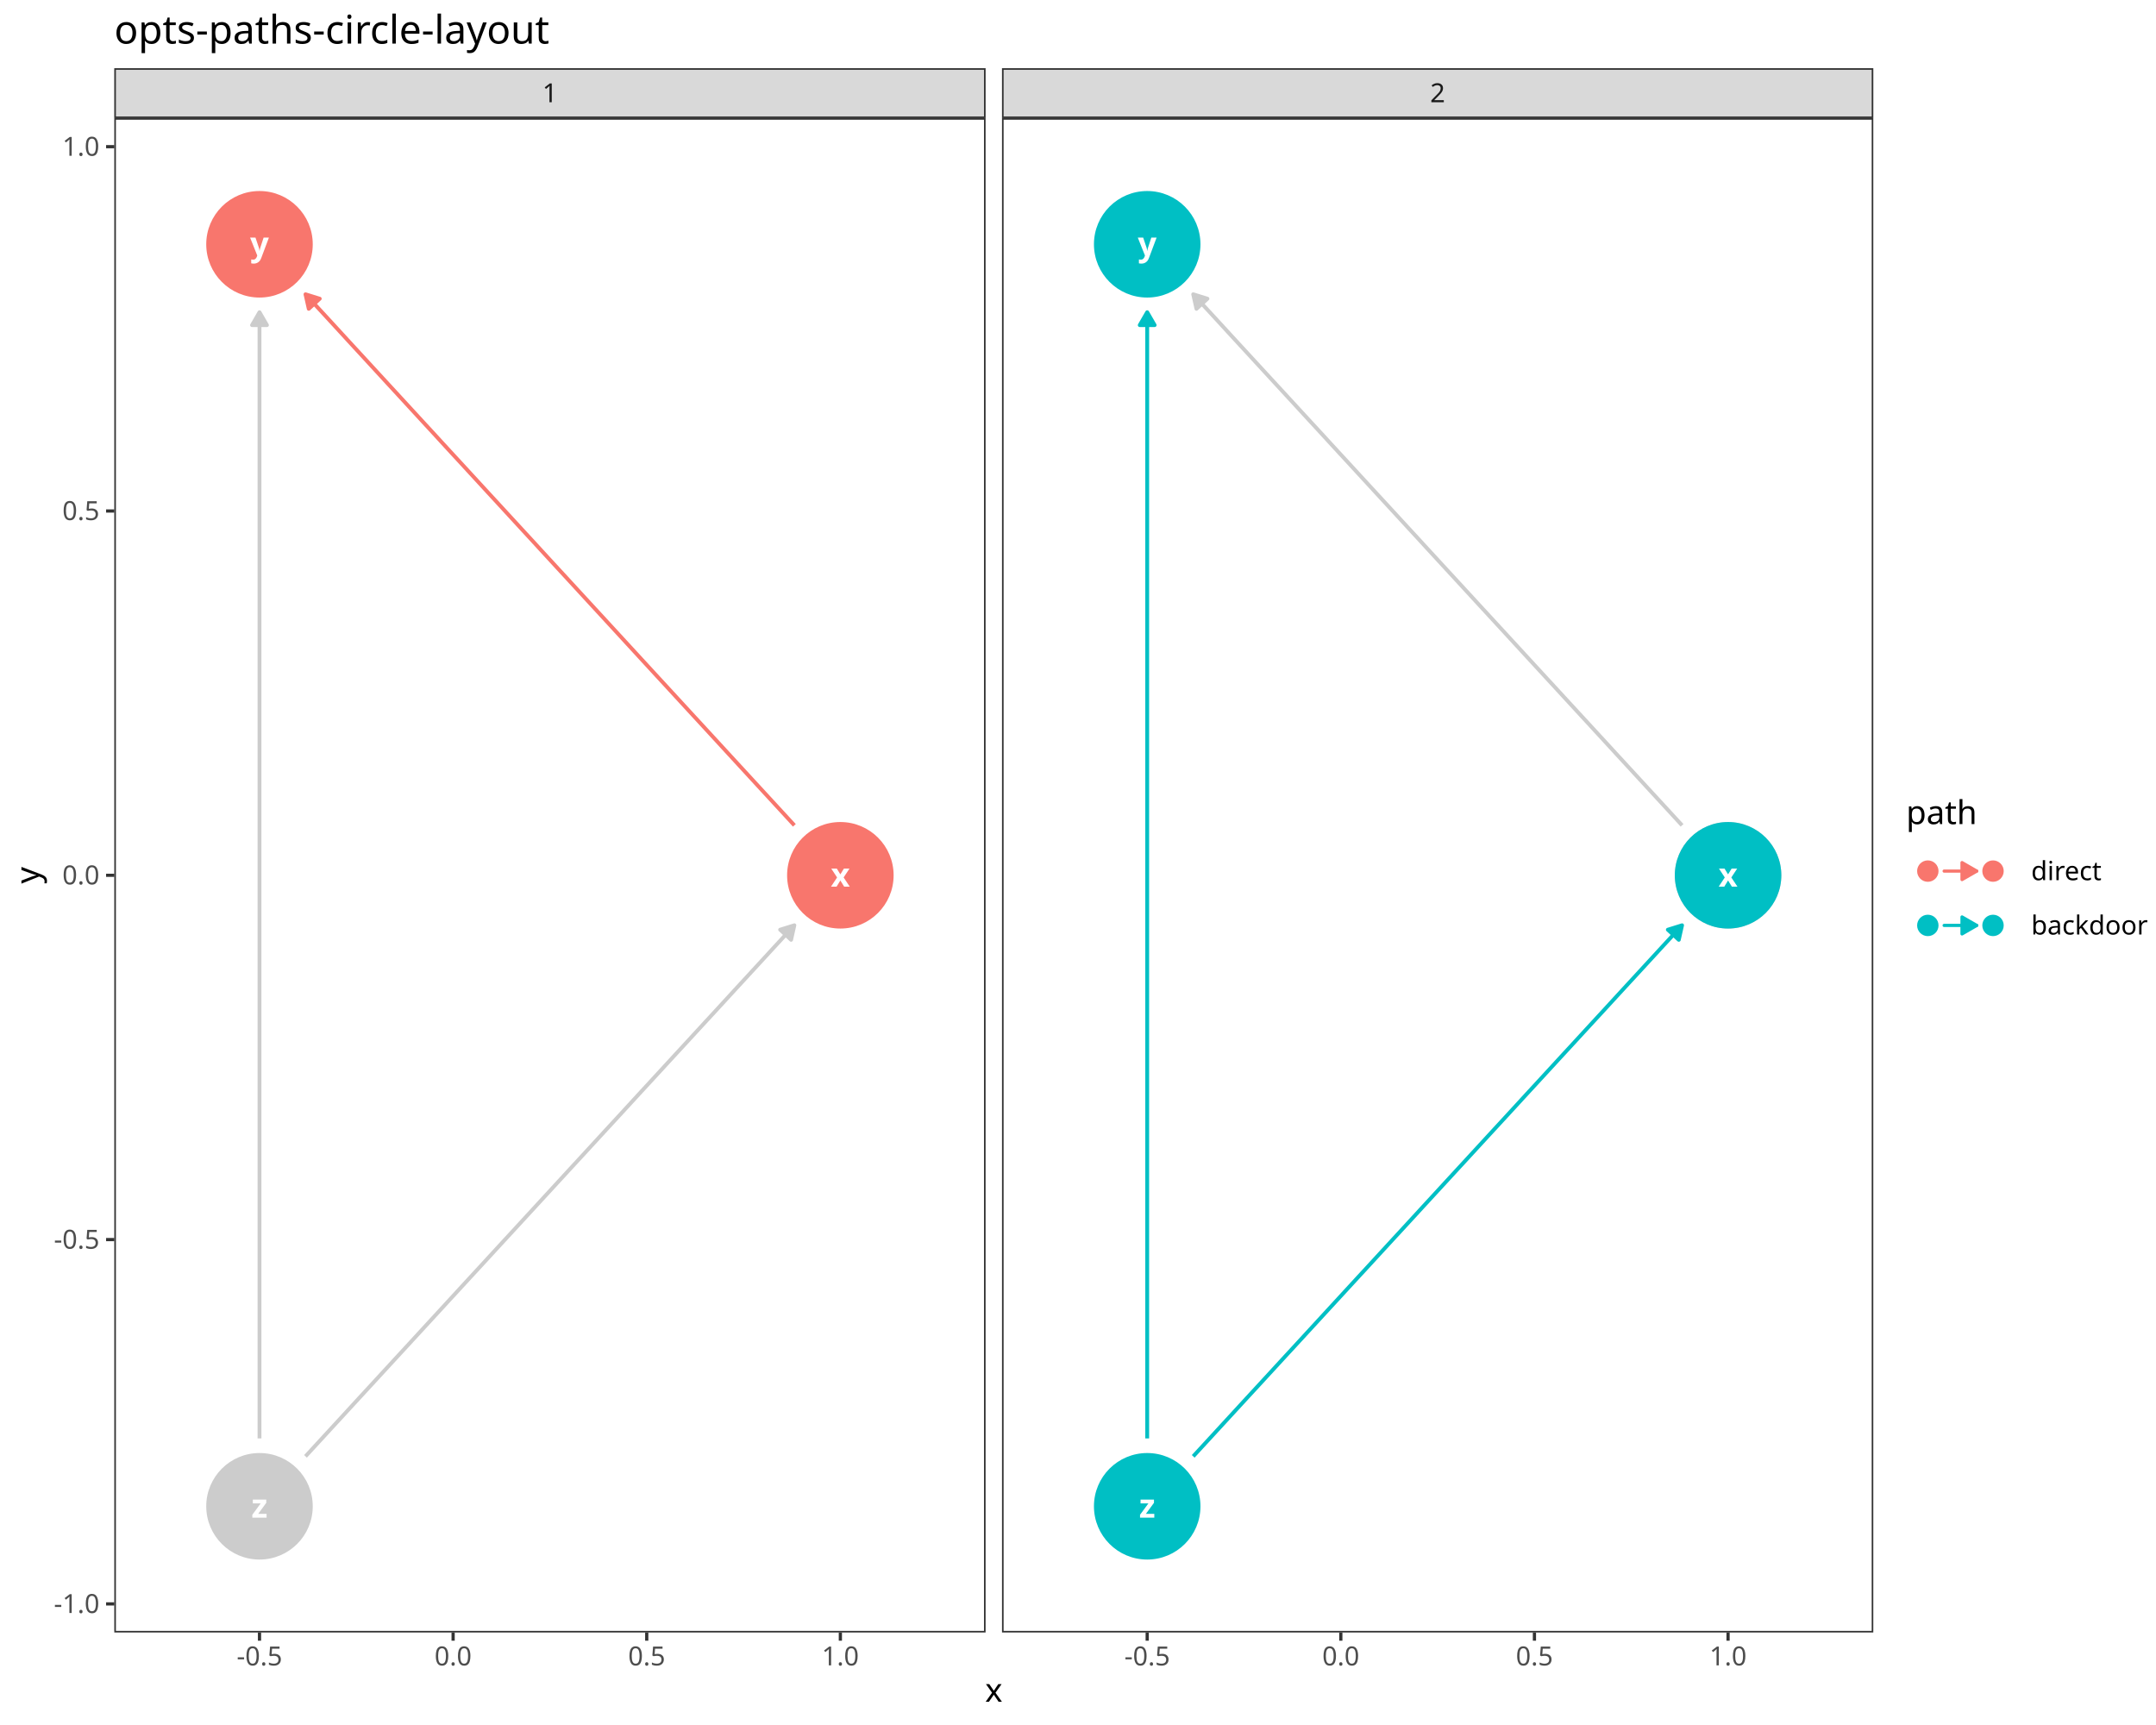
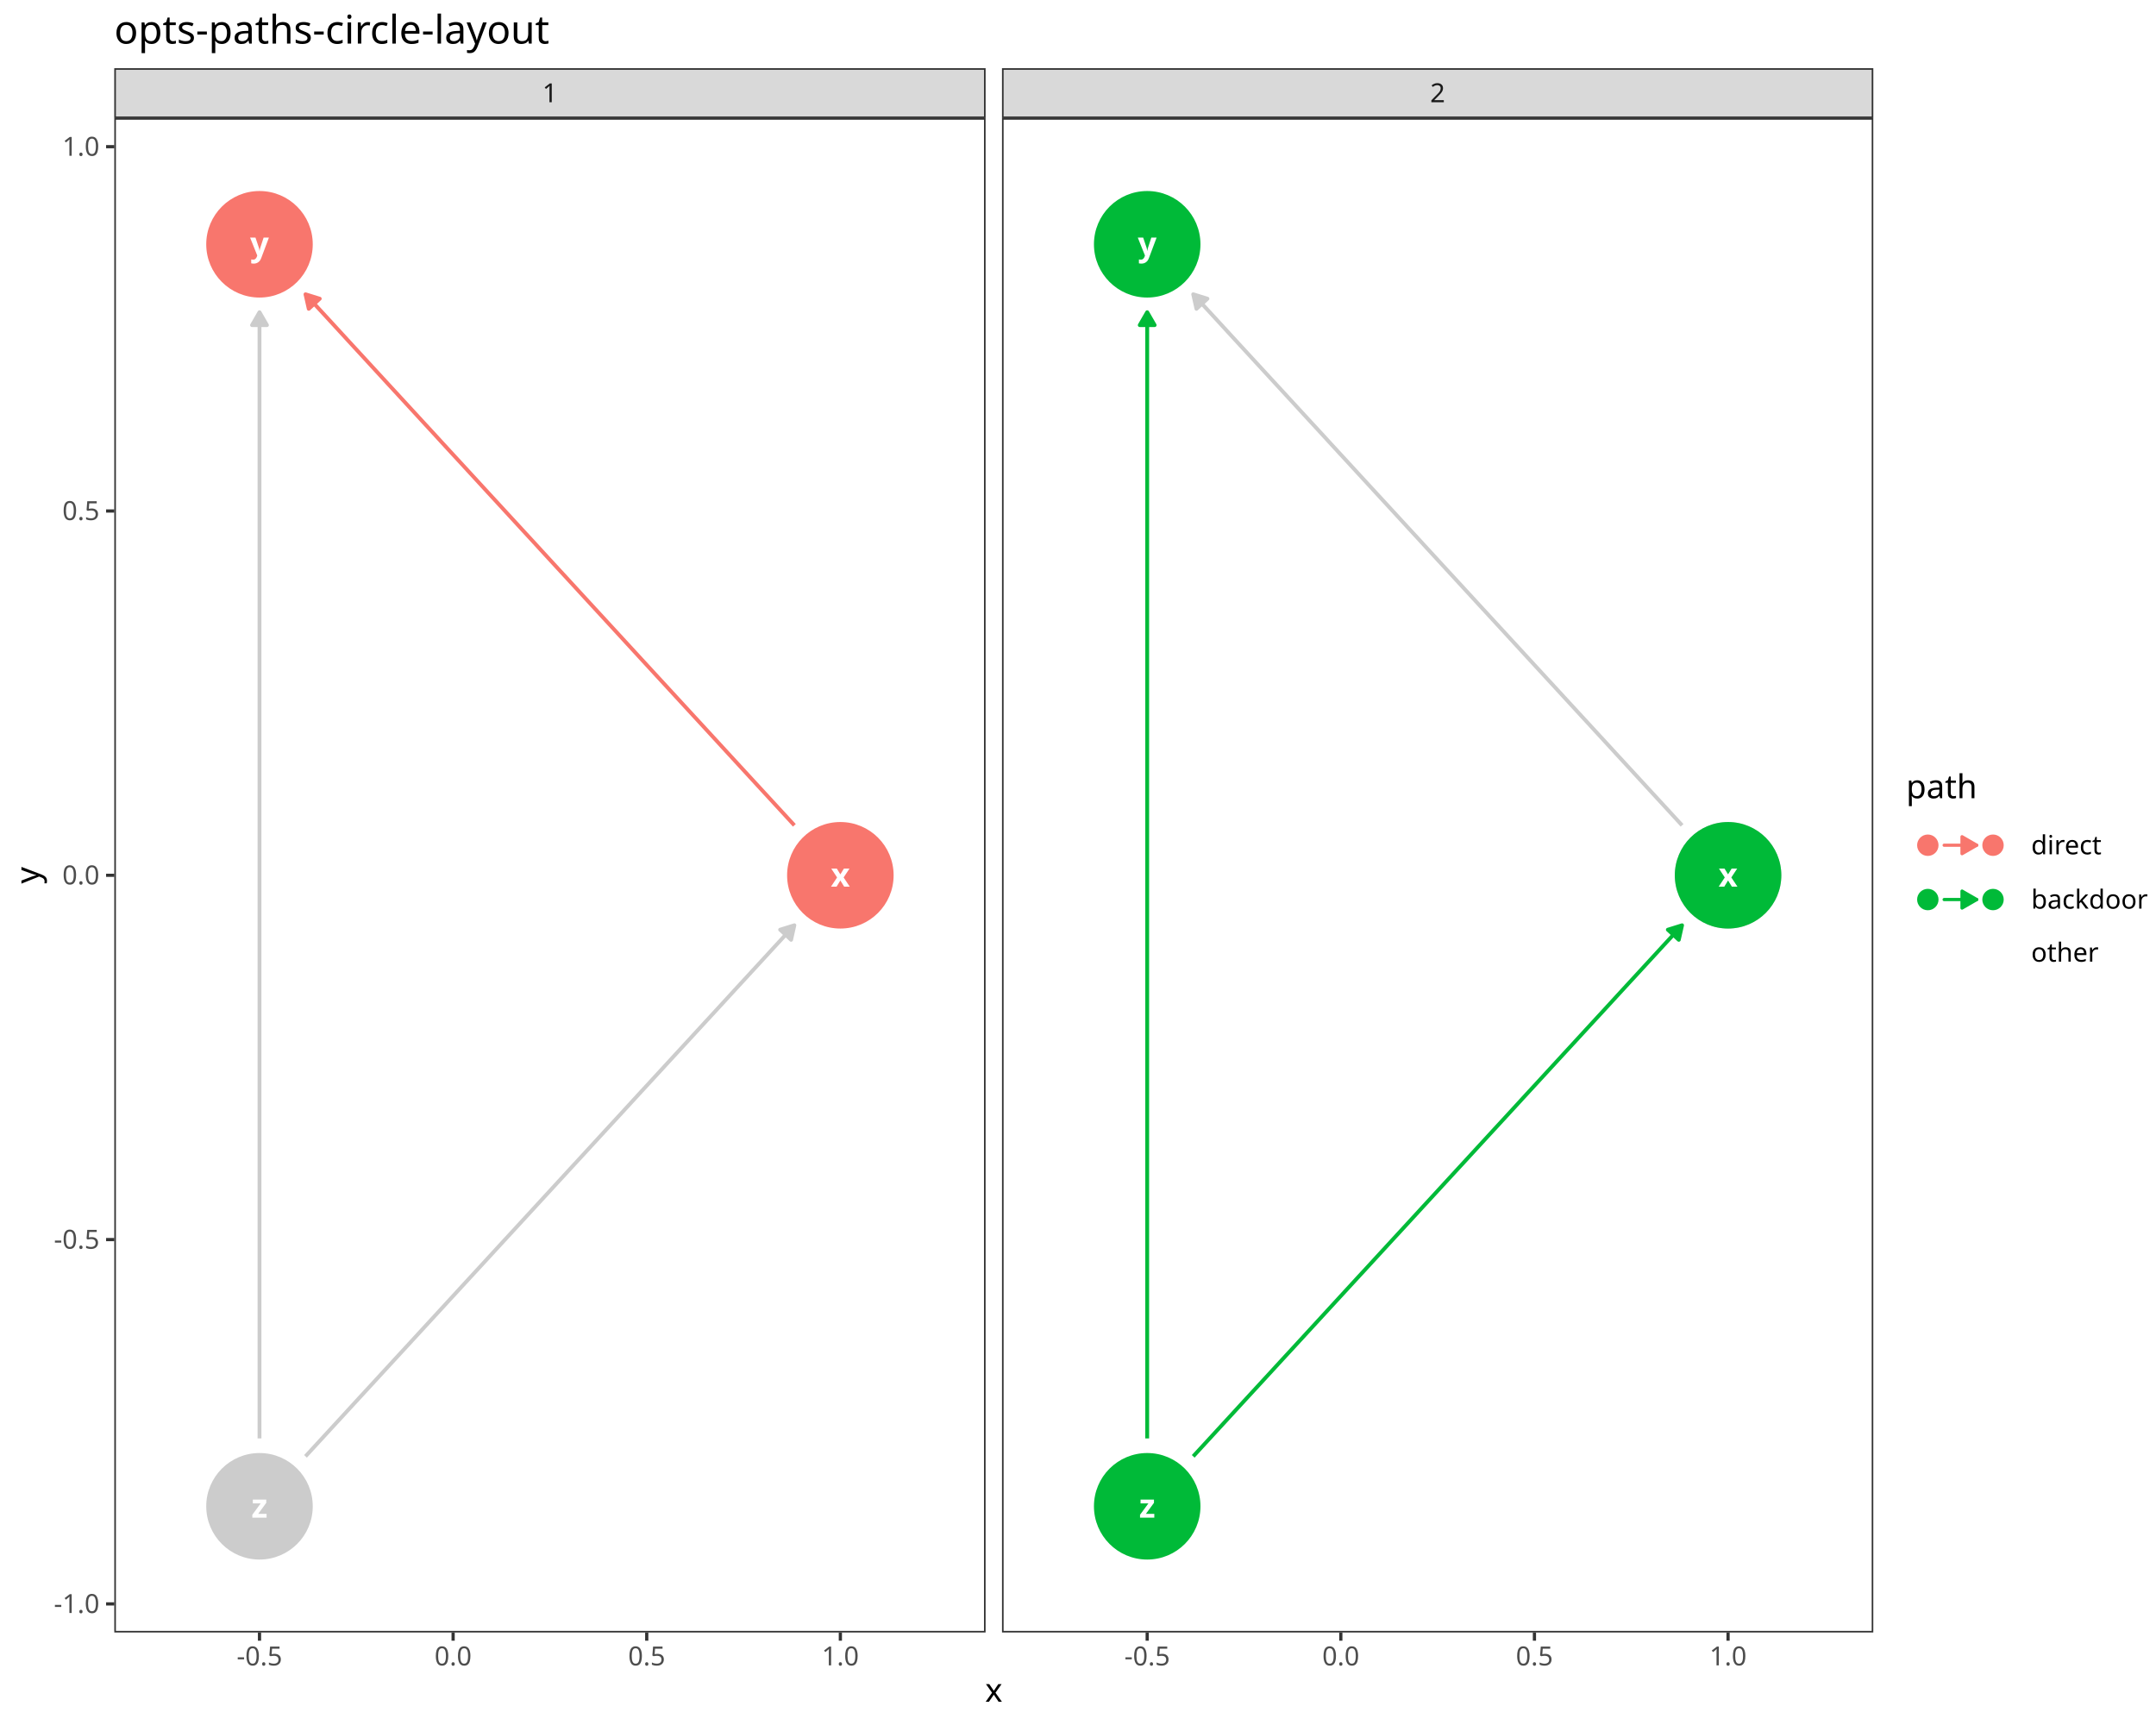
<svg xmlns="http://www.w3.org/2000/svg" class="svglite" data-engine-version="2.0" width="720.00pt" height="576.00pt" viewBox="0 0 720.00 576.00">
  <defs>
    <style type="text/css">
    .svglite line, .svglite polyline, .svglite polygon, .svglite path, .svglite rect, .svglite circle {
      fill: none;
      stroke: #000000;
      stroke-linecap: round;
      stroke-linejoin: round;
      stroke-miterlimit: 10.00;
    }
  </style>
  </defs>
  <rect width="100%" height="100%" style="stroke: none; fill: #FFFFFF;" />
  <defs>
    <clipPath id="cpMC4wMHw3MjAuMDB8MC4wMHw1NzYuMDA=">
      <rect x="0.00" y="0.00" width="720.00" height="576.00" />
    </clipPath>
  </defs>
  <g clip-path="url(#cpMC4wMHw3MjAuMDB8MC4wMHw1NzYuMDA=)">
    <rect x="0.00" y="0.00" width="720.00" height="576.00" style="stroke-width: 1.07; stroke: #FFFFFF; fill: #FFFFFF;" />
  </g>
  <defs>
    <clipPath id="cpMzguMTd8MzI5LjE0fDM5LjQzfDU0NS4xMQ==">
      <rect x="38.17" y="39.43" width="290.97" height="505.68" />
    </clipPath>
  </defs>
  <g clip-path="url(#cpMzguMTd8MzI5LjE0fDM5LjQzfDU0NS4xMQ==)">
    <rect x="38.17" y="39.43" width="290.97" height="505.68" style="stroke-width: 1.07; stroke: none; fill: #FFFFFF;" />
    <polyline points="265.28,275.59 264.97,275.25 263.01,273.12 261.05,270.99 259.09,268.86 257.13,266.73 255.17,264.61 253.21,262.48 251.25,260.35 249.29,258.22 247.33,256.09 245.37,253.96 243.42,251.84 241.46,249.71 239.50,247.58 237.54,245.45 235.58,243.32 233.62,241.19 231.66,239.07 229.70,236.94 227.74,234.81 225.78,232.68 223.82,230.55 221.86,228.42 219.90,226.30 217.94,224.17 215.98,222.04 214.02,219.91 212.06,217.78 210.11,215.66 208.15,213.53 206.19,211.40 204.23,209.27 202.27,207.14 200.31,205.01 198.35,202.89 196.39,200.76 194.43,198.63 192.47,196.50 190.51,194.37 188.55,192.24 186.59,190.12 184.63,187.99 182.67,185.86 180.71,183.73 178.76,181.60 176.80,179.47 174.84,177.35 172.88,175.22 170.92,173.09 168.96,170.96 167.00,168.83 165.04,166.70 163.08,164.58 161.12,162.45 159.16,160.32 157.20,158.19 155.24,156.06 153.28,153.93 151.32,151.81 149.36,149.68 147.40,147.55 145.45,145.42 143.49,143.29 141.53,141.17 139.57,139.04 137.61,136.91 135.65,134.78 133.69,132.65 131.73,130.52 129.77,128.40 127.81,126.27 125.85,124.14 123.89,122.01 121.93,119.88 119.97,117.75 118.01,115.63 116.05,113.50 114.10,111.37 112.14,109.24 110.18,107.11 108.22,104.98 106.26,102.86 104.30,100.73 102.34,98.60 102.02,98.26 " style="stroke-width: 1.28; stroke: #F8766D; stroke-linecap: butt;" />
    <polygon points="106.78,99.74 102.02,98.26 103.11,103.12 " style="stroke-width: 1.28; stroke: #F8766D; stroke-linecap: butt; fill: #F8766D;" />
    <polyline points="102.02,486.29 102.34,485.95 104.30,483.82 106.26,481.69 108.22,479.56 110.18,477.43 112.14,475.30 114.10,473.18 116.05,471.05 118.01,468.92 119.97,466.79 121.93,464.66 123.89,462.54 125.85,460.41 127.81,458.28 129.77,456.15 131.73,454.02 133.69,451.89 135.65,449.77 137.61,447.64 139.57,445.51 141.53,443.38 143.49,441.25 145.45,439.12 147.40,437.00 149.36,434.87 151.32,432.74 153.28,430.61 155.24,428.48 157.20,426.35 159.16,424.23 161.12,422.10 163.08,419.97 165.04,417.84 167.00,415.71 168.96,413.58 170.92,411.46 172.88,409.33 174.84,407.20 176.80,405.07 178.76,402.94 180.71,400.82 182.67,398.69 184.63,396.56 186.59,394.43 188.55,392.30 190.51,390.17 192.47,388.05 194.43,385.92 196.39,383.79 198.35,381.66 200.31,379.53 202.27,377.40 204.23,375.28 206.19,373.15 208.15,371.02 210.11,368.89 212.06,366.76 214.02,364.63 215.98,362.51 217.94,360.38 219.90,358.25 221.86,356.12 223.82,353.99 225.78,351.86 227.74,349.74 229.70,347.61 231.66,345.48 233.62,343.35 235.58,341.22 237.54,339.10 239.50,336.97 241.46,334.84 243.42,332.71 245.37,330.58 247.33,328.45 249.29,326.33 251.25,324.20 253.21,322.07 255.17,319.94 257.13,317.81 259.09,315.68 261.05,313.56 263.01,311.43 264.97,309.30 265.28,308.96 " style="stroke-width: 1.28; stroke: #CCCCCC; stroke-linecap: butt;" />
    <polygon points="264.19,313.82 265.28,308.96 260.53,310.44 " style="stroke-width: 1.28; stroke: #CCCCCC; stroke-linecap: butt; fill: #CCCCCC;" />
    <polyline points="86.66,480.30 86.66,477.43 86.66,473.18 86.66,468.92 86.66,464.66 86.66,460.41 86.66,456.15 86.66,451.89 86.66,447.64 86.66,443.38 86.66,439.12 86.66,434.87 86.66,430.61 86.66,426.35 86.66,422.10 86.66,417.84 86.66,413.58 86.66,409.33 86.66,405.07 86.66,400.82 86.66,396.56 86.66,392.30 86.66,388.05 86.66,383.79 86.66,379.53 86.66,375.28 86.66,371.02 86.66,366.76 86.66,362.51 86.66,358.25 86.66,353.99 86.66,349.74 86.66,345.48 86.66,341.22 86.66,336.97 86.66,332.71 86.66,328.45 86.66,324.20 86.66,319.94 86.66,315.68 86.66,311.43 86.66,307.17 86.66,302.91 86.66,298.66 86.66,294.40 86.66,290.14 86.66,285.89 86.66,281.63 86.66,277.38 86.66,273.12 86.66,268.86 86.66,264.61 86.66,260.35 86.66,256.09 86.66,251.84 86.66,247.58 86.66,243.32 86.66,239.07 86.66,234.81 86.66,230.55 86.66,226.30 86.66,222.04 86.66,217.78 86.66,213.53 86.66,209.27 86.66,205.01 86.66,200.76 86.66,196.50 86.66,192.24 86.66,187.99 86.66,183.73 86.66,179.47 86.66,175.22 86.66,170.96 86.66,166.70 86.66,162.45 86.66,158.19 86.66,153.93 86.66,149.68 86.66,145.42 86.66,141.17 86.66,136.91 86.66,132.65 86.66,128.40 86.66,124.14 86.66,119.88 86.66,115.63 86.66,111.37 86.66,107.11 86.66,104.25 " style="stroke-width: 1.28; stroke: #CCCCCC; stroke-linecap: butt;" />
    <polygon points="89.15,108.56 86.66,104.25 84.17,108.56 " style="stroke-width: 1.28; stroke: #CCCCCC; stroke-linecap: butt; fill: #CCCCCC;" />
    <circle cx="280.64" cy="292.27" r="17.43" style="stroke-width: 0.71; stroke: #F8766D; fill: #F8766D;" />
    <circle cx="86.66" cy="81.57" r="17.43" style="stroke-width: 0.71; stroke: #F8766D; fill: #F8766D;" />
    <circle cx="86.66" cy="502.97" r="17.43" style="stroke-width: 0.71; stroke: #CCCCCC; fill: #CCCCCC;" />
    <text x="280.64" y="296.07" text-anchor="middle" style="font-size: 11.04px; font-weight: bold; fill: #FFFFFF; font-family: sans;" textLength="5.52px" lengthAdjust="spacingAndGlyphs">x</text>
    <text x="86.66" y="85.37" text-anchor="middle" style="font-size: 11.04px; font-weight: bold; fill: #FFFFFF; font-family: sans;" textLength="5.52px" lengthAdjust="spacingAndGlyphs">y</text>
    <text x="86.66" y="506.77" text-anchor="middle" style="font-size: 11.04px; font-weight: bold; fill: #FFFFFF; font-family: sans;" textLength="5.52px" lengthAdjust="spacingAndGlyphs">z</text>
    <rect x="38.17" y="39.43" width="290.97" height="505.68" style="stroke-width: 1.07; stroke: #333333;" />
  </g>
  <g clip-path="url(#cpMC4wMHw3MjAuMDB8MC4wMHw1NzYuMDA=)">
</g>
  <defs>
    <clipPath id="cpMzM0LjYyfDYyNS41OXwzOS40M3w1NDUuMTE=">
      <rect x="334.62" y="39.43" width="290.97" height="505.68" />
    </clipPath>
  </defs>
  <g clip-path="url(#cpMzM0LjYyfDYyNS41OXwzOS40M3w1NDUuMTE=)">
    <rect x="334.62" y="39.43" width="290.97" height="505.68" style="stroke-width: 1.07; stroke: none; fill: #FFFFFF;" />
    <polyline points="561.73,275.59 561.42,275.25 559.46,273.12 557.50,270.99 555.54,268.86 553.58,266.73 551.62,264.61 549.66,262.48 547.70,260.35 545.74,258.22 543.78,256.09 541.82,253.96 539.86,251.84 537.91,249.71 535.95,247.58 533.99,245.45 532.03,243.32 530.07,241.19 528.11,239.07 526.15,236.94 524.19,234.81 522.23,232.68 520.27,230.55 518.31,228.42 516.35,226.30 514.39,224.17 512.43,222.04 510.47,219.91 508.51,217.78 506.56,215.66 504.60,213.53 502.64,211.40 500.68,209.27 498.72,207.14 496.76,205.01 494.80,202.89 492.84,200.76 490.88,198.63 488.92,196.50 486.96,194.37 485.00,192.24 483.04,190.12 481.08,187.99 479.12,185.86 477.16,183.73 475.20,181.60 473.25,179.47 471.29,177.35 469.33,175.22 467.37,173.09 465.41,170.96 463.45,168.83 461.49,166.70 459.53,164.58 457.57,162.45 455.61,160.32 453.65,158.19 451.69,156.06 449.73,153.93 447.77,151.81 445.81,149.68 443.85,147.55 441.90,145.42 439.94,143.29 437.98,141.17 436.02,139.04 434.06,136.91 432.10,134.78 430.14,132.65 428.18,130.52 426.22,128.40 424.26,126.27 422.30,124.14 420.34,122.01 418.38,119.88 416.42,117.75 414.46,115.63 412.50,113.50 410.54,111.37 408.59,109.24 406.63,107.11 404.67,104.98 402.71,102.86 400.75,100.73 398.79,98.60 398.47,98.26 " style="stroke-width: 1.28; stroke: #CCCCCC; stroke-linecap: butt;" />
    <polygon points="403.23,99.74 398.47,98.26 399.56,103.12 " style="stroke-width: 1.28; stroke: #CCCCCC; stroke-linecap: butt; fill: #CCCCCC;" />
-     <polyline points="398.47,486.29 398.79,485.95 400.75,483.82 402.71,481.69 404.67,479.56 406.63,477.43 408.59,475.30 410.54,473.18 412.50,471.05 414.46,468.92 416.42,466.79 418.38,464.66 420.34,462.54 422.30,460.41 424.26,458.28 426.22,456.15 428.18,454.02 430.14,451.89 432.10,449.77 434.06,447.64 436.02,445.51 437.98,443.38 439.94,441.25 441.90,439.12 443.85,437.00 445.81,434.87 447.77,432.74 449.73,430.61 451.69,428.48 453.65,426.35 455.61,424.23 457.57,422.10 459.53,419.97 461.49,417.84 463.45,415.71 465.41,413.58 467.37,411.46 469.33,409.33 471.29,407.20 473.25,405.07 475.20,402.94 477.16,400.82 479.12,398.69 481.08,396.56 483.04,394.43 485.00,392.30 486.96,390.17 488.92,388.05 490.88,385.92 492.84,383.79 494.80,381.66 496.76,379.53 498.72,377.40 500.68,375.28 502.64,373.15 504.60,371.02 506.56,368.89 508.51,366.76 510.47,364.63 512.43,362.51 514.39,360.38 516.35,358.25 518.31,356.12 520.27,353.99 522.23,351.86 524.19,349.74 526.15,347.61 528.11,345.48 530.07,343.35 532.03,341.22 533.99,339.10 535.95,336.97 537.91,334.84 539.86,332.71 541.82,330.58 543.78,328.45 545.74,326.33 547.70,324.20 549.66,322.07 551.62,319.94 553.58,317.81 555.54,315.68 557.50,313.56 559.46,311.43 561.42,309.30 561.73,308.96 " style="stroke-width: 1.28; stroke: #00BFC4; stroke-linecap: butt;" />
-     <polygon points="560.64,313.82 561.73,308.96 556.98,310.44 " style="stroke-width: 1.28; stroke: #00BFC4; stroke-linecap: butt; fill: #00BFC4;" />
-     <polyline points="383.11,480.30 383.11,477.43 383.11,473.18 383.11,468.92 383.11,464.66 383.11,460.41 383.11,456.15 383.11,451.89 383.11,447.64 383.11,443.38 383.11,439.12 383.11,434.87 383.11,430.61 383.11,426.35 383.11,422.10 383.11,417.84 383.11,413.58 383.11,409.33 383.11,405.07 383.11,400.82 383.11,396.56 383.11,392.30 383.11,388.05 383.11,383.79 383.11,379.53 383.11,375.28 383.11,371.02 383.11,366.76 383.11,362.51 383.11,358.25 383.11,353.99 383.11,349.74 383.11,345.48 383.11,341.22 383.11,336.97 383.11,332.71 383.11,328.45 383.11,324.20 383.11,319.94 383.11,315.68 383.11,311.43 383.11,307.17 383.11,302.91 383.11,298.66 383.11,294.40 383.11,290.14 383.11,285.89 383.11,281.63 383.11,277.38 383.11,273.12 383.11,268.86 383.11,264.61 383.11,260.35 383.11,256.09 383.11,251.84 383.11,247.58 383.11,243.32 383.11,239.07 383.11,234.81 383.11,230.55 383.11,226.30 383.11,222.04 383.11,217.78 383.11,213.53 383.11,209.27 383.11,205.01 383.11,200.76 383.11,196.50 383.11,192.24 383.11,187.99 383.11,183.73 383.11,179.47 383.11,175.22 383.11,170.96 383.11,166.70 383.11,162.45 383.11,158.19 383.11,153.93 383.11,149.68 383.11,145.42 383.11,141.17 383.11,136.91 383.11,132.65 383.11,128.40 383.11,124.14 383.11,119.88 383.11,115.63 383.11,111.37 383.11,107.11 383.11,104.25 " style="stroke-width: 1.28; stroke: #00BFC4; stroke-linecap: butt;" />
-     <polygon points="385.60,108.56 383.11,104.25 380.62,108.56 " style="stroke-width: 1.28; stroke: #00BFC4; stroke-linecap: butt; fill: #00BFC4;" />
+     <polyline points="398.47,486.29 398.79,485.95 400.75,483.82 402.71,481.69 404.67,479.56 406.63,477.43 408.59,475.30 410.54,473.18 412.50,471.05 414.46,468.92 416.42,466.79 418.38,464.66 420.34,462.54 422.30,460.41 424.26,458.28 426.22,456.15 428.18,454.02 430.14,451.89 432.10,449.77 434.06,447.64 436.02,445.51 437.98,443.38 439.94,441.25 441.90,439.12 443.85,437.00 445.81,434.87 447.77,432.74 449.73,430.61 451.69,428.48 453.65,426.35 455.61,424.23 457.57,422.10 459.53,419.97 461.49,417.84 463.45,415.71 465.41,413.58 467.37,411.46 469.33,409.33 471.29,407.20 473.25,405.07 475.20,402.94 477.16,400.82 479.12,398.69 481.08,396.56 483.04,394.43 485.00,392.30 486.96,390.17 488.92,388.05 490.88,385.92 492.84,383.79 494.80,381.66 496.76,379.53 498.72,377.40 500.68,375.28 502.64,373.15 504.60,371.02 506.56,368.89 508.51,366.76 510.47,364.63 512.43,362.51 514.39,360.38 516.35,358.25 518.31,356.12 520.27,353.99 522.23,351.86 524.19,349.74 526.15,347.61 528.11,345.48 530.07,343.35 532.03,341.22 533.99,339.10 535.95,336.97 537.91,334.84 539.86,332.71 541.82,330.58 543.78,328.45 545.74,326.33 547.70,324.20 549.66,322.07 551.62,319.94 553.58,317.81 555.54,315.68 557.50,313.56 559.46,311.43 561.42,309.30 561.73,308.96 " style="stroke-width: 1.28; stroke: #00BA38; stroke-linecap: butt;" />
+     <polygon points="560.64,313.82 561.73,308.96 556.98,310.44 " style="stroke-width: 1.28; stroke: #00BA38; stroke-linecap: butt; fill: #00BA38;" />
+     <polyline points="383.11,480.30 383.11,477.43 383.11,473.18 383.11,468.92 383.11,464.66 383.11,460.41 383.11,456.15 383.11,451.89 383.11,447.64 383.11,443.38 383.11,439.12 383.11,434.87 383.11,430.61 383.11,426.35 383.11,422.10 383.11,417.84 383.11,413.58 383.11,409.33 383.11,405.07 383.11,400.82 383.11,396.56 383.11,392.30 383.11,388.05 383.11,383.79 383.11,379.53 383.11,375.28 383.11,371.02 383.11,366.76 383.11,362.51 383.11,358.25 383.11,353.99 383.11,349.74 383.11,345.48 383.11,341.22 383.11,336.97 383.11,332.71 383.11,328.45 383.11,324.20 383.11,319.94 383.11,315.68 383.11,311.43 383.11,307.17 383.11,302.91 383.11,298.66 383.11,294.40 383.11,290.14 383.11,285.89 383.11,281.63 383.11,277.38 383.11,273.12 383.11,268.86 383.11,264.61 383.11,260.35 383.11,256.09 383.11,251.84 383.11,247.58 383.11,243.32 383.11,239.07 383.11,234.81 383.11,230.55 383.11,226.30 383.11,222.04 383.11,217.78 383.11,213.53 383.11,209.27 383.11,205.01 383.11,200.76 383.11,196.50 383.11,192.24 383.11,187.99 383.11,183.73 383.11,179.47 383.11,175.22 383.11,170.96 383.11,166.70 383.11,162.45 383.11,158.19 383.11,153.93 383.11,149.68 383.11,145.42 383.11,141.17 383.11,136.91 383.11,132.65 383.11,128.40 383.11,124.14 383.11,119.88 383.11,115.63 383.11,111.37 383.11,107.11 383.11,104.25 " style="stroke-width: 1.28; stroke: #00BA38; stroke-linecap: butt;" />
+     <polygon points="385.60,108.56 383.11,104.25 380.62,108.56 " style="stroke-width: 1.28; stroke: #00BA38; stroke-linecap: butt; fill: #00BA38;" />
    <circle cx="577.09" cy="292.27" r="17.43" style="stroke-width: 0.71; stroke: #CCCCCC; fill: #CCCCCC;" />
-     <circle cx="383.11" cy="81.57" r="17.43" style="stroke-width: 0.71; stroke: #00BFC4; fill: #00BFC4;" />
-     <circle cx="383.11" cy="502.97" r="17.43" style="stroke-width: 0.71; stroke: #00BFC4; fill: #00BFC4;" />
-     <circle cx="577.09" cy="292.27" r="17.43" style="stroke-width: 0.71; stroke: #00BFC4; fill: #00BFC4;" />
+     <circle cx="383.11" cy="81.57" r="17.43" style="stroke-width: 0.71; stroke: #00BA38; fill: #00BA38;" />
+     <circle cx="383.11" cy="502.97" r="17.43" style="stroke-width: 0.71; stroke: #00BA38; fill: #00BA38;" />
+     <circle cx="577.09" cy="292.27" r="17.43" style="stroke-width: 0.71; stroke: #00BA38; fill: #00BA38;" />
    <text x="577.09" y="296.07" text-anchor="middle" style="font-size: 11.04px; font-weight: bold; fill: #FFFFFF; font-family: sans;" textLength="5.52px" lengthAdjust="spacingAndGlyphs">x</text>
    <text x="383.11" y="85.37" text-anchor="middle" style="font-size: 11.04px; font-weight: bold; fill: #FFFFFF; font-family: sans;" textLength="5.52px" lengthAdjust="spacingAndGlyphs">y</text>
    <text x="383.11" y="506.77" text-anchor="middle" style="font-size: 11.04px; font-weight: bold; fill: #FFFFFF; font-family: sans;" textLength="5.52px" lengthAdjust="spacingAndGlyphs">z</text>
    <rect x="334.62" y="39.43" width="290.97" height="505.68" style="stroke-width: 1.07; stroke: #333333;" />
  </g>
  <g clip-path="url(#cpMC4wMHw3MjAuMDB8MC4wMHw1NzYuMDA=)">
</g>
  <defs>
    <clipPath id="cpMzguMTd8MzI5LjE0fDIyLjc4fDM5LjQz">
      <rect x="38.17" y="22.78" width="290.97" height="16.65" />
    </clipPath>
  </defs>
  <g clip-path="url(#cpMzguMTd8MzI5LjE0fDIyLjc4fDM5LjQz)">
    <rect x="38.17" y="22.78" width="290.97" height="16.65" style="stroke-width: 1.07; stroke: #333333; fill: #D9D9D9;" />
    <text x="183.65" y="34.14" text-anchor="middle" style="font-size: 8.80px; fill: #1A1A1A; font-family: sans;" textLength="4.89px" lengthAdjust="spacingAndGlyphs">1</text>
  </g>
  <g clip-path="url(#cpMC4wMHw3MjAuMDB8MC4wMHw1NzYuMDA=)">
</g>
  <defs>
    <clipPath id="cpMzM0LjYyfDYyNS41OXwyMi43OHwzOS40Mw==">
      <rect x="334.62" y="22.78" width="290.97" height="16.65" />
    </clipPath>
  </defs>
  <g clip-path="url(#cpMzM0LjYyfDYyNS41OXwyMi43OHwzOS40Mw==)">
    <rect x="334.62" y="22.78" width="290.97" height="16.65" style="stroke-width: 1.07; stroke: #333333; fill: #D9D9D9;" />
    <text x="480.10" y="34.14" text-anchor="middle" style="font-size: 8.80px; fill: #1A1A1A; font-family: sans;" textLength="4.89px" lengthAdjust="spacingAndGlyphs">2</text>
  </g>
  <g clip-path="url(#cpMC4wMHw3MjAuMDB8MC4wMHw1NzYuMDA=)">
    <polyline points="86.66,547.85 86.66,545.11 " style="stroke-width: 1.07; stroke: #333333; stroke-linecap: butt;" />
    <polyline points="151.32,547.85 151.32,545.11 " style="stroke-width: 1.07; stroke: #333333; stroke-linecap: butt;" />
    <polyline points="215.98,547.85 215.98,545.11 " style="stroke-width: 1.07; stroke: #333333; stroke-linecap: butt;" />
    <polyline points="280.64,547.85 280.64,545.11 " style="stroke-width: 1.07; stroke: #333333; stroke-linecap: butt;" />
    <text x="86.66" y="556.10" text-anchor="middle" style="font-size: 8.80px; fill: #4D4D4D; font-family: sans;" textLength="15.16px" lengthAdjust="spacingAndGlyphs">-0.5</text>
    <text x="151.32" y="556.10" text-anchor="middle" style="font-size: 8.80px; fill: #4D4D4D; font-family: sans;" textLength="12.23px" lengthAdjust="spacingAndGlyphs">0.0</text>
    <text x="215.98" y="556.10" text-anchor="middle" style="font-size: 8.80px; fill: #4D4D4D; font-family: sans;" textLength="12.23px" lengthAdjust="spacingAndGlyphs">0.5</text>
    <text x="280.64" y="556.10" text-anchor="middle" style="font-size: 8.80px; fill: #4D4D4D; font-family: sans;" textLength="12.23px" lengthAdjust="spacingAndGlyphs">1.0</text>
    <polyline points="383.11,547.85 383.11,545.11 " style="stroke-width: 1.07; stroke: #333333; stroke-linecap: butt;" />
    <polyline points="447.77,547.85 447.77,545.11 " style="stroke-width: 1.07; stroke: #333333; stroke-linecap: butt;" />
    <polyline points="512.43,547.85 512.43,545.11 " style="stroke-width: 1.07; stroke: #333333; stroke-linecap: butt;" />
    <polyline points="577.09,547.85 577.09,545.11 " style="stroke-width: 1.07; stroke: #333333; stroke-linecap: butt;" />
    <text x="383.11" y="556.10" text-anchor="middle" style="font-size: 8.80px; fill: #4D4D4D; font-family: sans;" textLength="15.16px" lengthAdjust="spacingAndGlyphs">-0.5</text>
    <text x="447.77" y="556.10" text-anchor="middle" style="font-size: 8.80px; fill: #4D4D4D; font-family: sans;" textLength="12.23px" lengthAdjust="spacingAndGlyphs">0.0</text>
    <text x="512.43" y="556.10" text-anchor="middle" style="font-size: 8.80px; fill: #4D4D4D; font-family: sans;" textLength="12.23px" lengthAdjust="spacingAndGlyphs">0.5</text>
    <text x="577.09" y="556.10" text-anchor="middle" style="font-size: 8.80px; fill: #4D4D4D; font-family: sans;" textLength="12.23px" lengthAdjust="spacingAndGlyphs">1.0</text>
    <text x="33.24" y="538.60" text-anchor="end" style="font-size: 8.80px; fill: #4D4D4D; font-family: sans;" textLength="15.16px" lengthAdjust="spacingAndGlyphs">-1.0</text>
    <text x="33.24" y="416.95" text-anchor="end" style="font-size: 8.80px; fill: #4D4D4D; font-family: sans;" textLength="15.16px" lengthAdjust="spacingAndGlyphs">-0.5</text>
    <text x="33.24" y="295.30" text-anchor="end" style="font-size: 8.80px; fill: #4D4D4D; font-family: sans;" textLength="12.23px" lengthAdjust="spacingAndGlyphs">0.0</text>
    <text x="33.24" y="173.65" text-anchor="end" style="font-size: 8.80px; fill: #4D4D4D; font-family: sans;" textLength="12.23px" lengthAdjust="spacingAndGlyphs">0.5</text>
    <text x="33.24" y="52.01" text-anchor="end" style="font-size: 8.80px; fill: #4D4D4D; font-family: sans;" textLength="12.23px" lengthAdjust="spacingAndGlyphs">1.0</text>
    <polyline points="35.43,535.57 38.17,535.57 " style="stroke-width: 1.07; stroke: #333333; stroke-linecap: butt;" />
    <polyline points="35.43,413.92 38.17,413.92 " style="stroke-width: 1.07; stroke: #333333; stroke-linecap: butt;" />
    <polyline points="35.43,292.27 38.17,292.27 " style="stroke-width: 1.07; stroke: #333333; stroke-linecap: butt;" />
    <polyline points="35.43,170.63 38.17,170.63 " style="stroke-width: 1.07; stroke: #333333; stroke-linecap: butt;" />
    <polyline points="35.43,48.98 38.17,48.98 " style="stroke-width: 1.07; stroke: #333333; stroke-linecap: butt;" />
    <text x="331.88" y="568.24" text-anchor="middle" style="font-size: 11.00px; font-family: sans;" textLength="5.50px" lengthAdjust="spacingAndGlyphs">x</text>
    <text transform="translate(13.05,292.27) rotate(-90)" text-anchor="middle" style="font-size: 11.00px; font-family: sans;" textLength="5.50px" lengthAdjust="spacingAndGlyphs">y</text>
-     <rect x="636.55" y="266.46" width="77.97" height="51.62" style="stroke-width: 1.07; stroke: none; fill: #FFFFFF;" />
-     <text x="636.55" y="275.18" style="font-size: 11.00px; font-family: sans;" textLength="21.41px" lengthAdjust="spacingAndGlyphs">path</text>
-     <rect x="636.55" y="281.80" width="36.28" height="18.14" style="stroke-width: 1.07; stroke: none; fill: #FFFFFF;" />
-     <circle cx="643.80" cy="290.87" r="3.20" style="stroke-width: 0.75; stroke: #F8766D; fill: #F8766D;" />
-     <line x1="649.25" y1="290.87" x2="660.13" y2="290.87" style="stroke-width: 1.07; stroke: #F8766D;" />
-     <polygon points="655.22,293.70 660.13,290.87 655.22,288.03 " style="stroke-width: 1.07; stroke: #F8766D; fill: #F8766D;" />
-     <circle cx="665.57" cy="290.87" r="3.20" style="stroke-width: 0.75; stroke: #F8766D; fill: #F8766D;" />
-     <rect x="636.55" y="299.94" width="36.28" height="18.14" style="stroke-width: 1.07; stroke: none; fill: #FFFFFF;" />
-     <circle cx="643.80" cy="309.01" r="3.20" style="stroke-width: 0.75; stroke: #00BFC4; fill: #00BFC4;" />
-     <line x1="649.25" y1="309.01" x2="660.13" y2="309.01" style="stroke-width: 1.07; stroke: #00BFC4;" />
-     <polygon points="655.22,311.85 660.13,309.01 655.22,306.18 " style="stroke-width: 1.07; stroke: #00BFC4; fill: #00BFC4;" />
-     <circle cx="665.57" cy="309.01" r="3.20" style="stroke-width: 0.75; stroke: #00BFC4; fill: #00BFC4;" />
-     <text x="678.31" y="293.90" style="font-size: 8.80px; font-family: sans;" textLength="21.52px" lengthAdjust="spacingAndGlyphs">direct</text>
-     <text x="678.31" y="312.04" style="font-size: 8.80px; font-family: sans;" textLength="36.21px" lengthAdjust="spacingAndGlyphs">backdoor</text>
+     <rect x="636.55" y="257.82" width="77.97" height="68.90" style="stroke-width: 1.07; stroke: none; fill: #FFFFFF;" />
+     <text x="636.55" y="266.54" style="font-size: 11.00px; font-family: sans;" textLength="21.41px" lengthAdjust="spacingAndGlyphs">path</text>
+     <rect x="636.55" y="273.16" width="36.28" height="18.14" style="stroke-width: 1.07; stroke: none; fill: #FFFFFF;" />
+     <circle cx="643.80" cy="282.23" r="3.20" style="stroke-width: 0.75; stroke: #F8766D; fill: #F8766D;" />
+     <line x1="649.25" y1="282.23" x2="660.13" y2="282.23" style="stroke-width: 1.07; stroke: #F8766D;" />
+     <polygon points="655.22,285.06 660.13,282.23 655.22,279.39 " style="stroke-width: 1.07; stroke: #F8766D; fill: #F8766D;" />
+     <circle cx="665.57" cy="282.23" r="3.20" style="stroke-width: 0.75; stroke: #F8766D; fill: #F8766D;" />
+     <rect x="636.55" y="291.30" width="36.28" height="18.14" style="stroke-width: 1.07; stroke: none; fill: #FFFFFF;" />
+     <circle cx="643.80" cy="300.37" r="3.20" style="stroke-width: 0.75; stroke: #00BA38; fill: #00BA38;" />
+     <line x1="649.25" y1="300.37" x2="660.13" y2="300.37" style="stroke-width: 1.07; stroke: #00BA38;" />
+     <polygon points="655.22,303.21 660.13,300.37 655.22,297.54 " style="stroke-width: 1.07; stroke: #00BA38; fill: #00BA38;" />
+     <circle cx="665.57" cy="300.37" r="3.20" style="stroke-width: 0.75; stroke: #00BA38; fill: #00BA38;" />
+     <rect x="636.55" y="309.44" width="36.28" height="17.28" style="stroke-width: 1.07; stroke: none; fill: #FFFFFF;" />
+     <text x="678.31" y="285.26" style="font-size: 8.80px; font-family: sans;" textLength="21.52px" lengthAdjust="spacingAndGlyphs">direct</text>
+     <text x="678.31" y="303.40" style="font-size: 8.80px; font-family: sans;" textLength="36.21px" lengthAdjust="spacingAndGlyphs">backdoor</text>
+     <text x="678.31" y="321.11" style="font-size: 8.80px; font-family: sans;" textLength="20.06px" lengthAdjust="spacingAndGlyphs">other</text>
    <text x="38.17" y="14.56" style="font-size: 13.20px; font-family: sans;" textLength="136.48px" lengthAdjust="spacingAndGlyphs">opts-paths-circle-layout</text>
  </g>
</svg>
